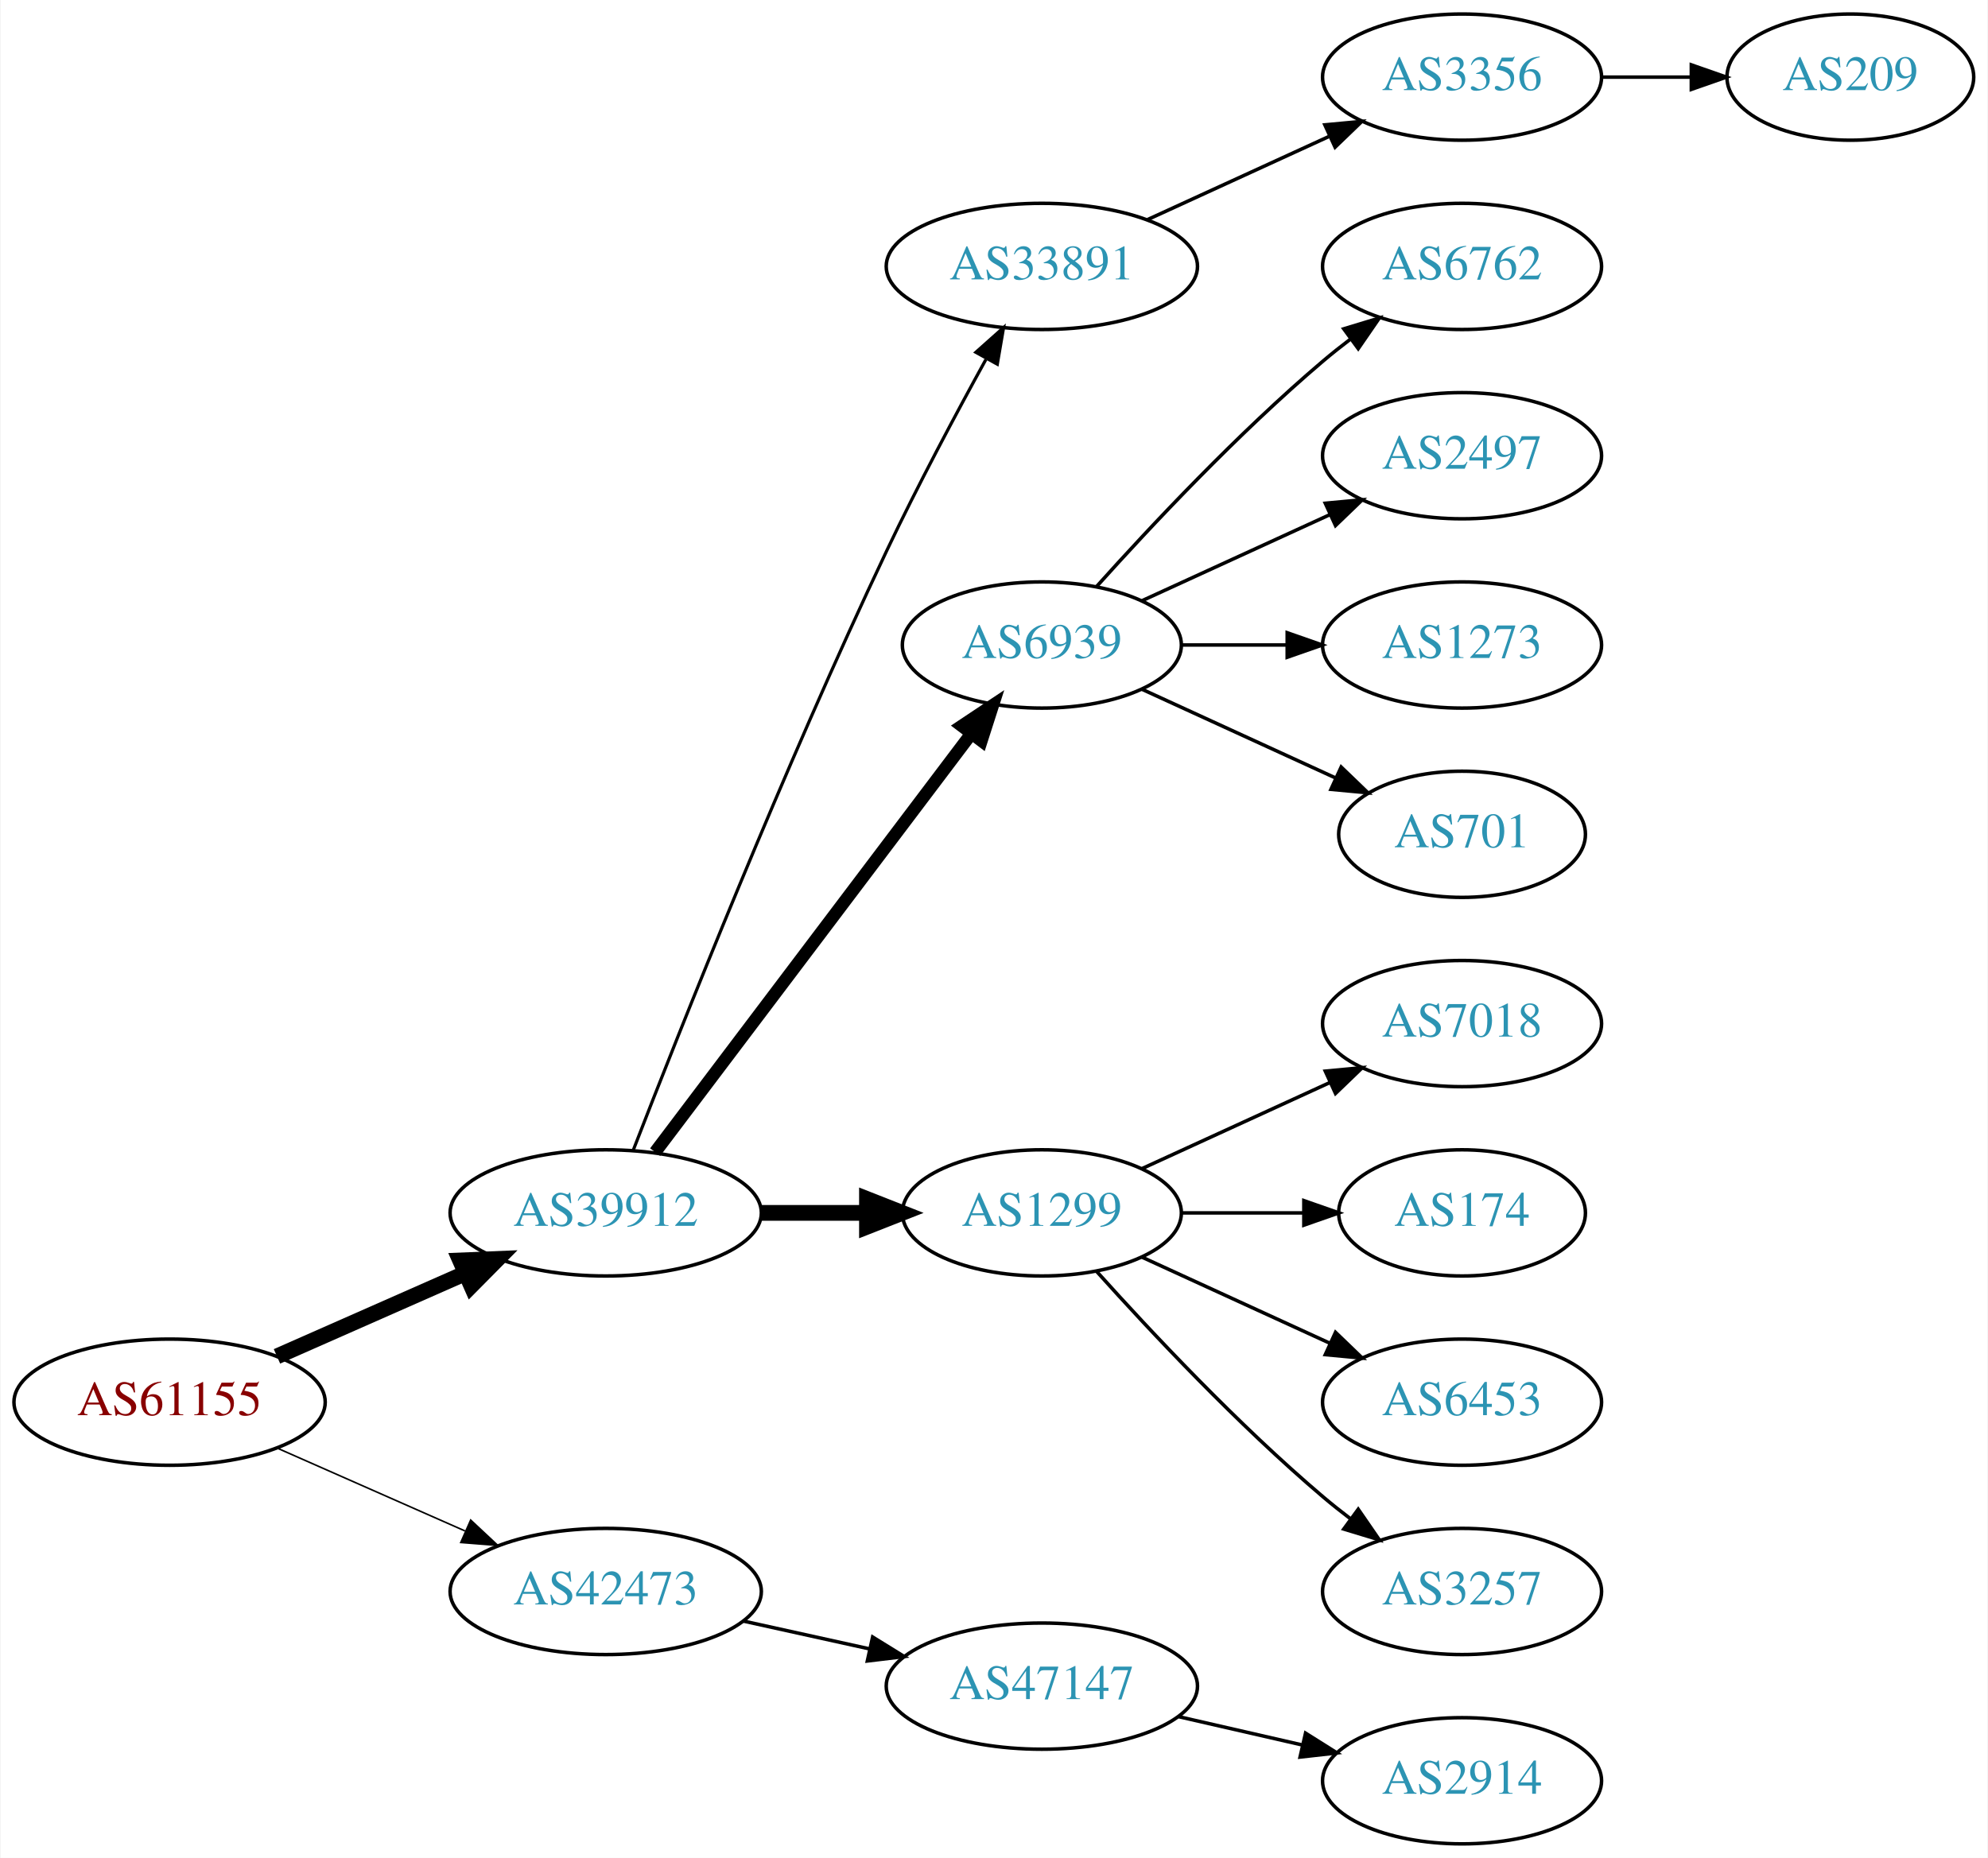
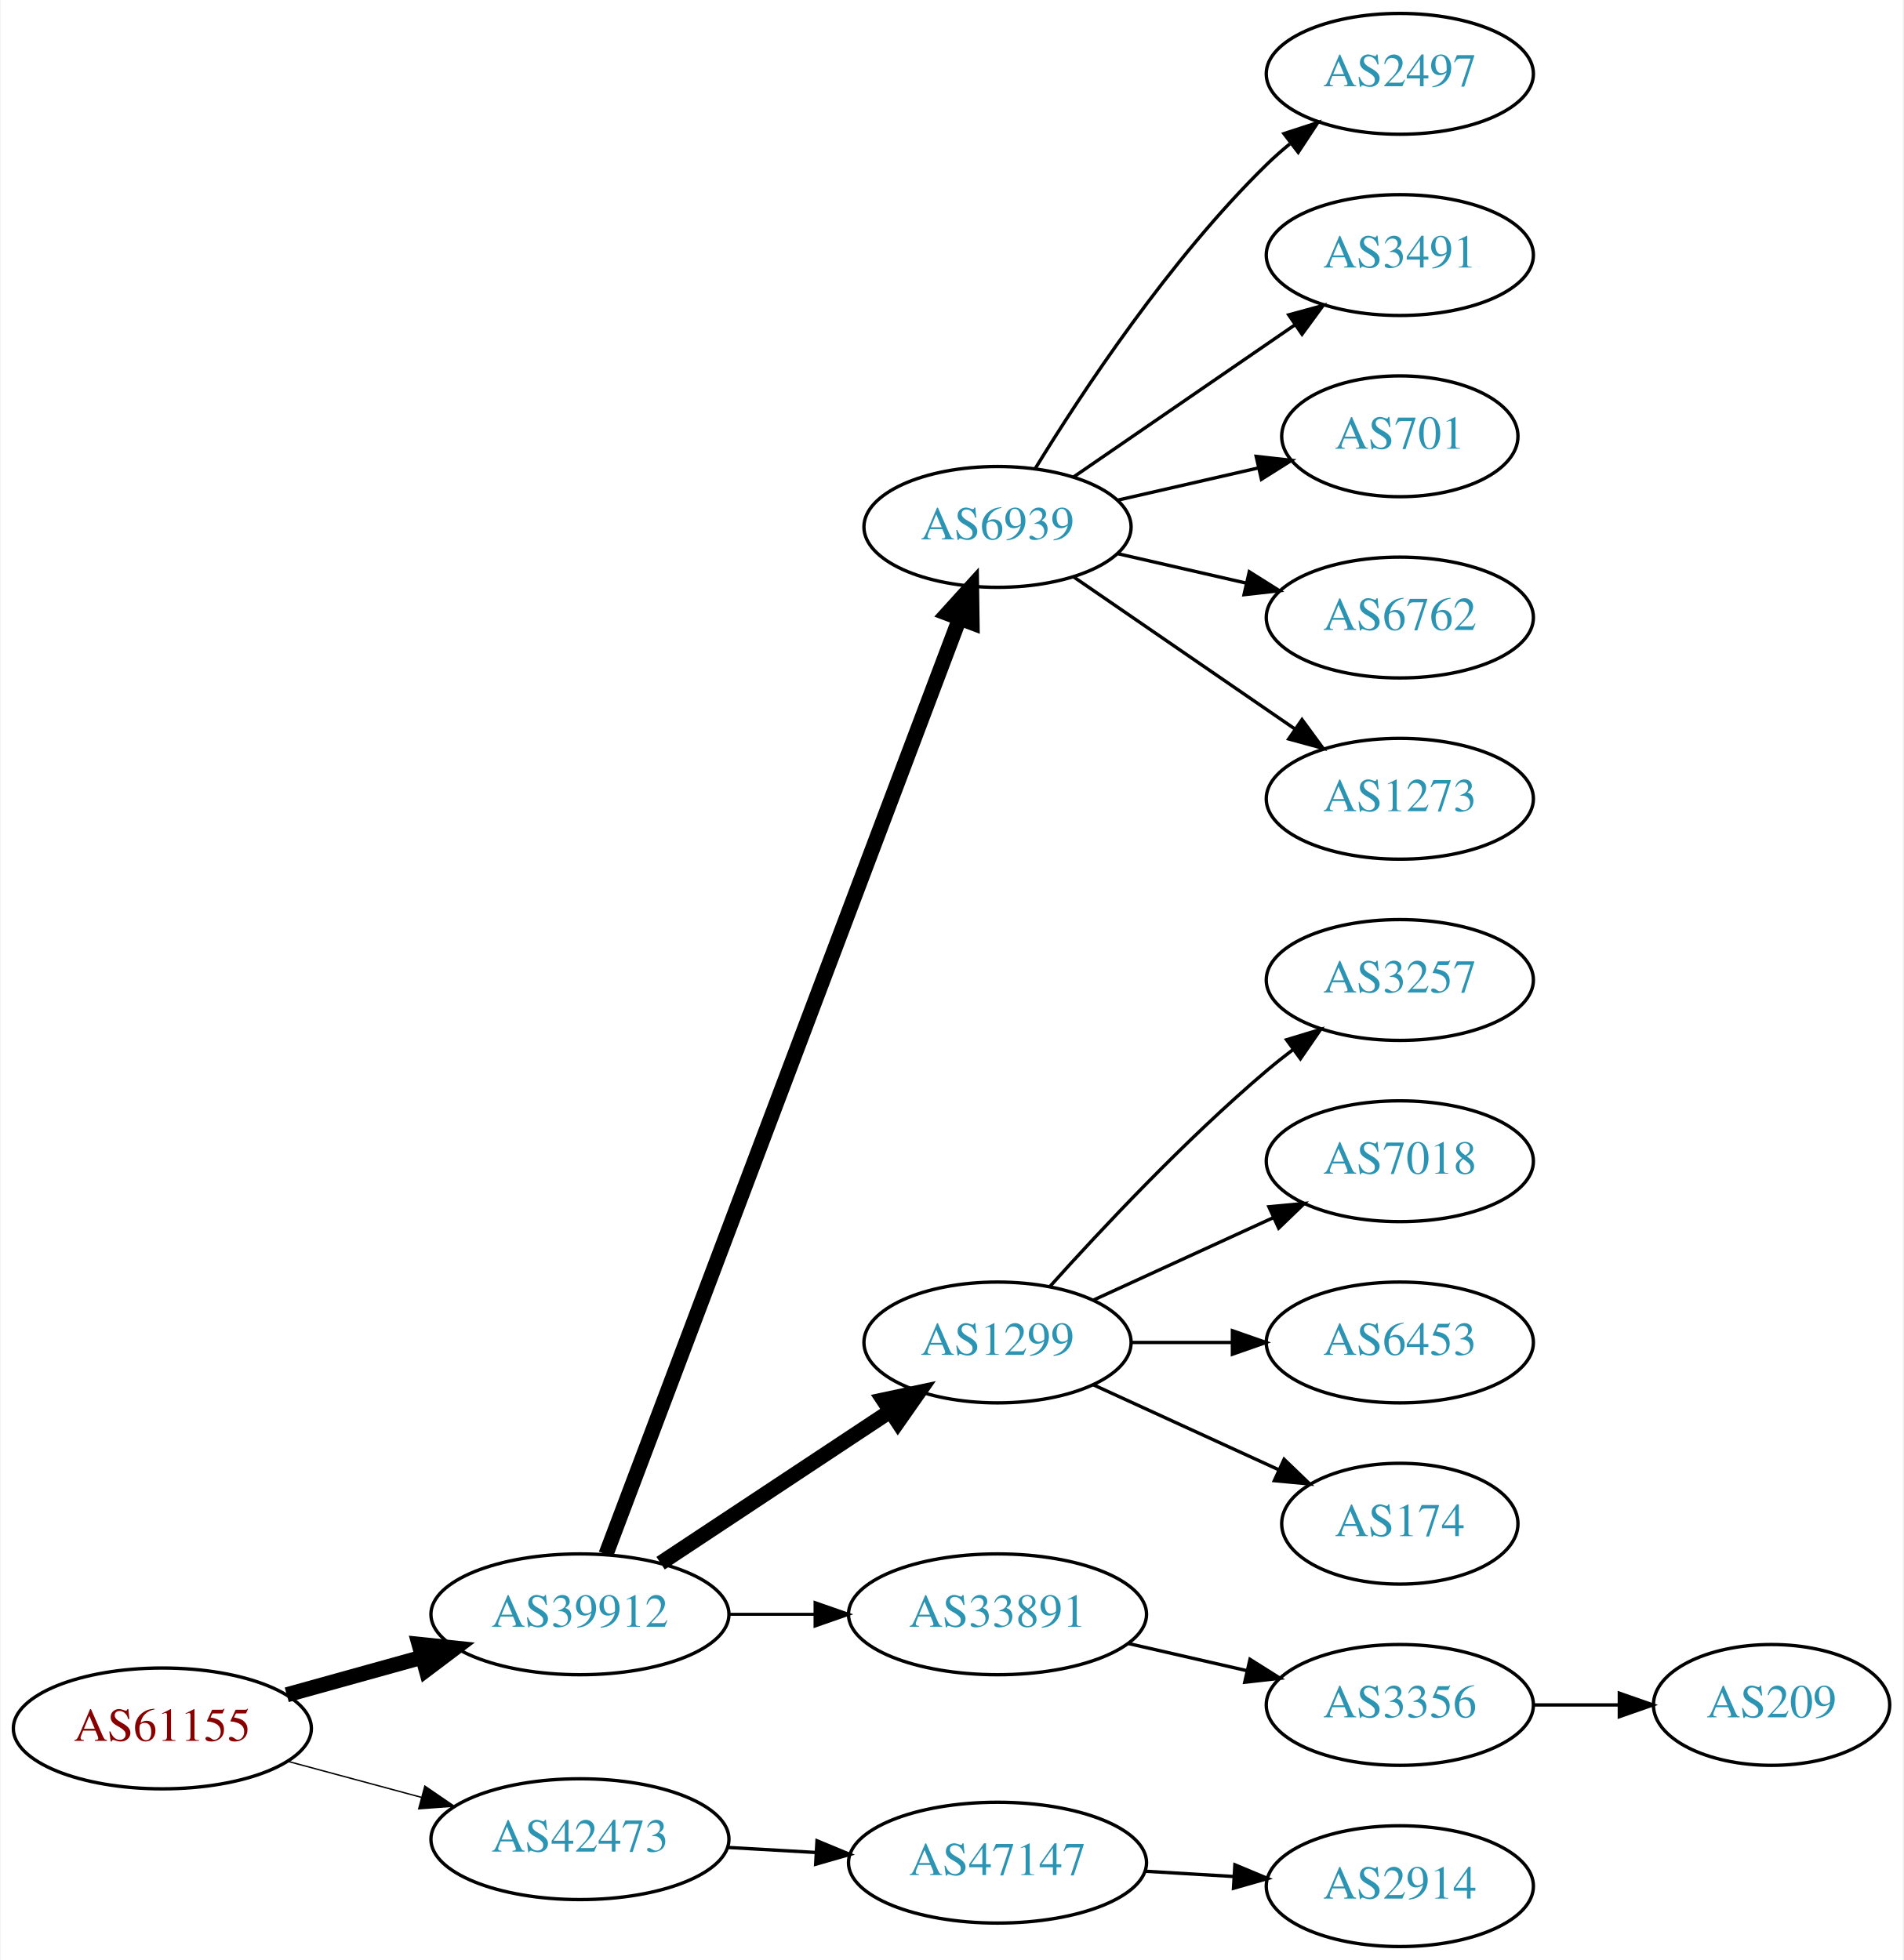
- <svg xmlns="http://www.w3.org/2000/svg" xmlns:xlink="http://www.w3.org/1999/xlink" width="567pt" height="530pt" viewBox="0.00 0.00 566.66 530.00">
-   <g id="graph0" class="graph" transform="scale(1 1) rotate(0) translate(4 526)">
-     <polygon fill="white" stroke="none" points="-4,4 -4,-526 562.663,-526 562.663,4 -4,4" />
+ <svg xmlns="http://www.w3.org/2000/svg" xmlns:xlink="http://www.w3.org/1999/xlink" width="567pt" height="584pt" viewBox="0.00 0.00 566.66 584.00">
+   <g id="graph0" class="graph" transform="scale(1 1) rotate(0) translate(4 580)">
+     <polygon fill="white" stroke="none" points="-4,4 -4,-580 562.663,-580 562.663,4 -4,4" />
    <g id="node1" class="node">
      <g id="a_node1">
        <a xlink:href="/asn/61155" xlink:title="AS61155 ~ CUBiT IT Solutions GmbH [AT]">
-           <ellipse fill="#ffffff" stroke="black" cx="44.196" cy="-126" rx="44.393" ry="18" />
-           <text text-anchor="middle" x="44.196" y="-122.3" font-family="Times,serif" font-size="14.00" fill="#880000">AS61155</text>
+           <ellipse fill="#ffffff" stroke="black" cx="44.196" cy="-65" rx="44.393" ry="18" />
+           <text text-anchor="middle" x="44.196" y="-61.3" font-family="Times,serif" font-size="14.00" fill="#880000">AS61155</text>
        </a>
      </g>
    </g>
    <g id="node2" class="node">
      <g id="a_node2">
        <a xlink:href="/asn/39912" xlink:title="AS39912 ~ oja.at GmbH [AT]">
-           <ellipse fill="#ffffff" stroke="black" cx="168.588" cy="-180" rx="44.393" ry="18" />
-           <text text-anchor="middle" x="168.588" y="-176.3" font-family="Times,serif" font-size="14.00" fill="#2c94b3">AS39912</text>
+           <ellipse fill="#ffffff" stroke="black" cx="168.588" cy="-99" rx="44.393" ry="18" />
+           <text text-anchor="middle" x="168.588" y="-95.3" font-family="Times,serif" font-size="14.00" fill="#2c94b3">AS39912</text>
        </a>
      </g>
    </g>
    <g id="edge1" class="edge">
-       <path fill="none" stroke="black" stroke-width="4.5" d="M74.824,-139.072C90.941,-146.183 111.081,-155.069 128.473,-162.742" />
-       <polygon fill="black" stroke="black" stroke-width="4.5" points="127.071,-166.427 137.809,-166.861 130.249,-159.222 127.071,-166.427" />
+       <path fill="none" stroke="black" stroke-width="4.5" d="M81.256,-75.017C93.842,-78.514 108.146,-82.487 121.44,-86.18" />
+       <polygon fill="black" stroke="black" stroke-width="4.5" points="120.674,-90.054 131.363,-88.937 122.782,-82.466 120.674,-90.054" />
    </g>
    <g id="node3" class="node">
      <g id="a_node3">
        <a xlink:href="/asn/42473" xlink:title="AS42473 ~ ANEXIA Internetdienstleistungs GmbH [AT]">
-           <ellipse fill="#ffffff" stroke="black" cx="168.588" cy="-72" rx="44.393" ry="18" />
-           <text text-anchor="middle" x="168.588" y="-68.3" font-family="Times,serif" font-size="14.00" fill="#2c94b3">AS42473</text>
+           <ellipse fill="#ffffff" stroke="black" cx="168.588" cy="-32" rx="44.393" ry="18" />
+           <text text-anchor="middle" x="168.588" y="-28.3" font-family="Times,serif" font-size="14.00" fill="#2c94b3">AS42473</text>
        </a>
      </g>
    </g>
    <g id="edge2" class="edge">
-       <path fill="none" stroke="black" stroke-width="0.45" d="M74.824,-112.928C90.941,-105.817 111.081,-96.931 128.473,-89.258" />
-       <polygon fill="black" stroke="black" stroke-width="0.45" points="130.073,-92.377 137.809,-85.139 127.247,-85.973 130.073,-92.377" />
+       <path fill="none" stroke="black" stroke-width="0.409" d="M81.586,-55.188C94.052,-51.827 108.171,-48.02 121.312,-44.477" />
+       <polygon fill="black" stroke="black" stroke-width="0.409" points="122.383,-47.814 131.127,-41.831 120.56,-41.055 122.383,-47.814" />
    </g>
    <g id="node4" class="node">
      <g id="a_node4">
-         <a xlink:href="/asn/33891" xlink:title="AS33891 ~ CORE-BACKBONE GMBH GLOBAL NETWORK [DE]">
-           <ellipse fill="#ffffff" stroke="black" cx="292.98" cy="-450" rx="44.393" ry="18" />
-           <text text-anchor="middle" x="292.98" y="-446.3" font-family="Times,serif" font-size="14.00" fill="#2c94b3">AS33891</text>
+         <a xlink:href="/asn/6939" xlink:title="AS6939 ~ Hurricane Electric LLC [US]">
+           <ellipse fill="#ffffff" stroke="black" cx="292.98" cy="-423" rx="39.794" ry="18" />
+           <text text-anchor="middle" x="292.98" y="-419.3" font-family="Times,serif" font-size="14.00" fill="#2c94b3">AS6939</text>
        </a>
      </g>
    </g>
    <g id="edge3" class="edge">
-       <path fill="none" stroke="black" stroke-width="0.9" d="M176.468,-197.962C189.585,-231.836 219.482,-307.297 248.784,-369 257.56,-387.479 268.395,-407.791 277.018,-423.452" />
-       <polygon fill="black" stroke="black" stroke-width="0.9" points="274.151,-425.498 282.063,-432.544 280.272,-422.102 274.151,-425.498" />
+       <path fill="none" stroke="black" stroke-width="4.5" d="M176.343,-116.881C196.655,-170.651 257.276,-331.129 281.657,-395.67" />
+       <polygon fill="black" stroke="black" stroke-width="4.5" points="278.029,-397.211 285.247,-405.174 285.396,-394.428 278.029,-397.211" />
    </g>
    <g id="node5" class="node">
      <g id="a_node5">
-         <a xlink:href="/asn/6939" xlink:title="AS6939 ~ Hurricane Electric LLC [US]">
-           <ellipse fill="#ffffff" stroke="black" cx="292.98" cy="-342" rx="39.794" ry="18" />
-           <text text-anchor="middle" x="292.98" y="-338.3" font-family="Times,serif" font-size="14.00" fill="#2c94b3">AS6939</text>
-         </a>
-       </g>
-     </g>
-     <g id="edge4" class="edge">
-       <path fill="none" stroke="black" stroke-width="3.6" d="M182.686,-197.337C204.311,-225.96 247.582,-283.233 272.705,-316.486" />
-       <polygon fill="black" stroke="black" stroke-width="3.6" points="270.156,-318.919 278.976,-324.788 275.741,-314.699 270.156,-318.919" />
-     </g>
-     <g id="node6" class="node">
-       <g id="a_node6">
        <a xlink:href="/asn/1299" xlink:title="AS1299 ~ Telia Carrier [EU]">
          <ellipse fill="#ffffff" stroke="black" cx="292.98" cy="-180" rx="39.794" ry="18" />
          <text text-anchor="middle" x="292.98" y="-176.3" font-family="Times,serif" font-size="14.00" fill="#2c94b3">AS1299</text>
        </a>
      </g>
    </g>
+     <g id="edge4" class="edge">
+       <path fill="none" stroke="black" stroke-width="4.5" d="M192.609,-114.235C211.963,-127.044 239.798,-145.466 261.088,-159.555" />
+       <polygon fill="black" stroke="black" stroke-width="4.5" points="258.964,-162.871 269.476,-165.107 263.31,-156.304 258.964,-162.871" />
+     </g>
+     <g id="node6" class="node">
+       <g id="a_node6">
+         <a xlink:href="/asn/33891" xlink:title="AS33891 ~ CORE-BACKBONE GMBH GLOBAL NETWORK [DE]">
+           <ellipse fill="#ffffff" stroke="black" cx="292.98" cy="-99" rx="44.393" ry="18" />
+           <text text-anchor="middle" x="292.98" y="-95.3" font-family="Times,serif" font-size="14.00" fill="#2c94b3">AS33891</text>
+         </a>
+       </g>
+     </g>
    <g id="edge5" class="edge">
-       <path fill="none" stroke="black" stroke-width="4.5" d="M213.084,-180C222.773,-180 233.11,-180 243.002,-180" />
-       <polygon fill="black" stroke="black" stroke-width="4.5" points="243.105,-183.938 253.105,-180 243.105,-176.063 243.105,-183.938" />
-     </g>
-     <g id="node17" class="node">
-       <g id="a_node17">
+       <path fill="none" stroke="black" stroke-width="0.9" d="M213.084,-99C221.29,-99 229.961,-99 238.434,-99" />
+       <polygon fill="black" stroke="black" stroke-width="0.9" points="238.625,-102.5 248.625,-99 238.625,-95.5 238.625,-102.5" />
+     </g>
+     <g id="node18" class="node">
+       <g id="a_node18">
        <a xlink:href="/asn/47147" xlink:title="AS47147 ~ ANEXIA Internetdienstleistungs GmbH [AT]">
-           <ellipse fill="#ffffff" stroke="black" cx="292.98" cy="-45" rx="44.393" ry="18" />
-           <text text-anchor="middle" x="292.98" y="-41.3" font-family="Times,serif" font-size="14.00" fill="#2c94b3">AS47147</text>
-         </a>
-       </g>
-     </g>
-     <g id="edge16" class="edge">
-       <path fill="none" stroke="black" d="M207.978,-63.531C219.37,-61.018 231.993,-58.233 243.917,-55.603" />
-       <polygon fill="black" stroke="black" points="244.716,-59.011 253.727,-53.439 243.208,-52.175 244.716,-59.011" />
+           <ellipse fill="#ffffff" stroke="black" cx="292.98" cy="-25" rx="44.393" ry="18" />
+           <text text-anchor="middle" x="292.98" y="-21.3" font-family="Times,serif" font-size="14.00" fill="#2c94b3">AS47147</text>
+         </a>
+       </g>
+     </g>
+     <g id="edge17" class="edge">
+       <path fill="none" stroke="black" d="M212.395,-29.552C220.917,-29.064 229.964,-28.547 238.784,-28.042" />
+       <polygon fill="black" stroke="black" points="239.207,-31.524 248.991,-27.459 238.807,-24.535 239.207,-31.524" />
    </g>
    <g id="node7" class="node">
      <g id="a_node7">
-         <a xlink:href="/asn/3356" xlink:title="AS3356 ~ Level 3 Parent, LLC [US]">
+         <a xlink:href="/asn/2497" xlink:title="AS2497 ~ Internet Initiative Japan Inc. [JP]">
+           <ellipse fill="#ffffff" stroke="black" cx="412.823" cy="-558" rx="39.794" ry="18" />
+           <text text-anchor="middle" x="412.823" y="-554.3" font-family="Times,serif" font-size="14.00" fill="#2c94b3">AS2497</text>
+         </a>
+       </g>
+     </g>
+     <g id="edge6" class="edge">
+       <path fill="none" stroke="black" d="M304.246,-440.44C318.055,-462.991 344.243,-502.722 373.176,-531 375.317,-533.092 377.634,-535.137 380.034,-537.106" />
+       <polygon fill="black" stroke="black" points="378.301,-540.185 388.375,-543.464 382.544,-534.618 378.301,-540.185" />
+     </g>
+     <g id="node8" class="node">
+       <g id="a_node8">
+         <a xlink:href="/asn/3491" xlink:title="AS3491 ~ PCCW Global, Inc. [US]">
          <ellipse fill="#ffffff" stroke="black" cx="412.823" cy="-504" rx="39.794" ry="18" />
-           <text text-anchor="middle" x="412.823" y="-500.3" font-family="Times,serif" font-size="14.00" fill="#2c94b3">AS3356</text>
-         </a>
-       </g>
-     </g>
-     <g id="edge6" class="edge">
-       <path fill="none" stroke="black" d="M323.11,-463.348C338.721,-470.502 358.119,-479.391 374.791,-487.03" />
-       <polygon fill="black" stroke="black" points="373.694,-490.378 384.243,-491.362 376.61,-484.014 373.694,-490.378" />
+           <text text-anchor="middle" x="412.823" y="-500.3" font-family="Times,serif" font-size="14.00" fill="#2c94b3">AS3491</text>
+         </a>
+       </g>
+     </g>
+     <g id="edge7" class="edge">
+       <path fill="none" stroke="black" d="M315.595,-437.857C334.083,-450.565 360.897,-468.995 381.526,-483.175" />
+       <polygon fill="black" stroke="black" points="379.723,-486.183 389.947,-488.963 383.688,-480.414 379.723,-486.183" />
    </g>
    <g id="node9" class="node">
      <g id="a_node9">
-         <a xlink:href="/asn/6762" xlink:title="AS6762 ~ TELECOM ITALIA SPARKLE S.p.A. [IT]">
-           <ellipse fill="#ffffff" stroke="black" cx="412.823" cy="-450" rx="39.794" ry="18" />
-           <text text-anchor="middle" x="412.823" y="-446.3" font-family="Times,serif" font-size="14.00" fill="#2c94b3">AS6762</text>
+         <a xlink:href="/asn/701" xlink:title="AS701 ~ UUNET [US]">
+           <ellipse fill="#ffffff" stroke="black" cx="412.823" cy="-450" rx="35.194" ry="18" />
+           <text text-anchor="middle" x="412.823" y="-446.3" font-family="Times,serif" font-size="14.00" fill="#2c94b3">AS701</text>
        </a>
      </g>
    </g>
    <g id="edge8" class="edge">
-       <path fill="none" stroke="black" d="M308.626,-358.725C323.927,-375.765 349.025,-402.523 373.176,-423 375.674,-425.117 378.334,-427.232 381.045,-429.293" />
-       <polygon fill="black" stroke="black" points="379.082,-432.194 389.222,-435.266 383.212,-426.541 379.082,-432.194" />
+       <path fill="none" stroke="black" d="M328.7,-430.955C341.792,-433.955 356.814,-437.396 370.455,-440.522" />
+       <polygon fill="black" stroke="black" points="370.033,-444.016 380.562,-442.838 371.597,-437.193 370.033,-444.016" />
    </g>
    <g id="node10" class="node">
      <g id="a_node10">
-         <a xlink:href="/asn/2497" xlink:title="AS2497 ~ Internet Initiative Japan Inc. [JP]">
+         <a xlink:href="/asn/6762" xlink:title="AS6762 ~ TELECOM ITALIA SPARKLE S.p.A. [IT]">
          <ellipse fill="#ffffff" stroke="black" cx="412.823" cy="-396" rx="39.794" ry="18" />
-           <text text-anchor="middle" x="412.823" y="-392.3" font-family="Times,serif" font-size="14.00" fill="#2c94b3">AS2497</text>
+           <text text-anchor="middle" x="412.823" y="-392.3" font-family="Times,serif" font-size="14.00" fill="#2c94b3">AS6762</text>
        </a>
      </g>
    </g>
    <g id="edge9" class="edge">
-       <path fill="none" stroke="black" d="M321.609,-354.661C337.566,-361.973 357.837,-371.261 375.119,-379.181" />
-       <polygon fill="black" stroke="black" points="373.818,-382.435 384.367,-383.419 376.734,-376.071 373.818,-382.435" />
+       <path fill="none" stroke="black" d="M328.7,-415.045C340.7,-412.296 354.32,-409.175 367.013,-406.267" />
+       <polygon fill="black" stroke="black" points="367.979,-409.636 376.945,-403.991 366.415,-402.813 367.979,-409.636" />
    </g>
    <g id="node11" class="node">
      <g id="a_node11">
        <a xlink:href="/asn/1273" xlink:title="AS1273 ~ Vodafone Group PLC [EU]">
          <ellipse fill="#ffffff" stroke="black" cx="412.823" cy="-342" rx="39.794" ry="18" />
          <text text-anchor="middle" x="412.823" y="-338.3" font-family="Times,serif" font-size="14.00" fill="#2c94b3">AS1273</text>
        </a>
      </g>
    </g>
    <g id="edge10" class="edge">
-       <path fill="none" stroke="black" d="M332.893,-342C342.446,-342 352.796,-342 362.759,-342" />
-       <polygon fill="black" stroke="black" points="362.951,-345.5 372.951,-342 362.951,-338.5 362.951,-345.5" />
+       <path fill="none" stroke="black" d="M315.595,-408.143C334.083,-395.435 360.897,-377.005 381.526,-362.825" />
+       <polygon fill="black" stroke="black" points="383.688,-365.586 389.947,-357.037 379.723,-359.817 383.688,-365.586" />
    </g>
    <g id="node12" class="node">
      <g id="a_node12">
-         <a xlink:href="/asn/701" xlink:title="AS701 ~ UUNET [US]">
-           <ellipse fill="#ffffff" stroke="black" cx="412.823" cy="-288" rx="35.194" ry="18" />
-           <text text-anchor="middle" x="412.823" y="-284.3" font-family="Times,serif" font-size="14.00" fill="#2c94b3">AS701</text>
+         <a xlink:href="/asn/3257" xlink:title="AS3257 ~ GTT [DE]">
+           <ellipse fill="#ffffff" stroke="black" cx="412.823" cy="-288" rx="39.794" ry="18" />
+           <text text-anchor="middle" x="412.823" y="-284.3" font-family="Times,serif" font-size="14.00" fill="#2c94b3">AS3257</text>
        </a>
      </g>
    </g>
    <g id="edge11" class="edge">
-       <path fill="none" stroke="black" d="M321.609,-329.339C338.025,-321.817 359.007,-312.202 376.604,-304.139" />
-       <polygon fill="black" stroke="black" points="378.348,-307.189 385.981,-299.842 375.432,-300.826 378.348,-307.189" />
+       <path fill="none" stroke="black" d="M308.626,-196.725C323.927,-213.765 349.025,-240.523 373.176,-261 375.674,-263.117 378.334,-265.232 381.045,-267.293" />
+       <polygon fill="black" stroke="black" points="379.082,-270.194 389.222,-273.266 383.212,-264.541 379.082,-270.194" />
    </g>
    <g id="node13" class="node">
      <g id="a_node13">
        <a xlink:href="/asn/7018" xlink:title="AS7018 ~ AT&amp;T Services, Inc. [US]">
          <ellipse fill="#ffffff" stroke="black" cx="412.823" cy="-234" rx="39.794" ry="18" />
          <text text-anchor="middle" x="412.823" y="-230.3" font-family="Times,serif" font-size="14.00" fill="#2c94b3">AS7018</text>
        </a>
      </g>
    </g>
    <g id="edge12" class="edge">
      <path fill="none" stroke="black" d="M321.609,-192.661C337.566,-199.973 357.837,-209.261 375.119,-217.181" />
      <polygon fill="black" stroke="black" points="373.818,-220.435 384.367,-221.419 376.734,-214.071 373.818,-220.435" />
    </g>
    <g id="node14" class="node">
      <g id="a_node14">
-         <a xlink:href="/asn/174" xlink:title="AS174 ~ Cogent Communications [US]">
-           <ellipse fill="#ffffff" stroke="black" cx="412.823" cy="-180" rx="35.194" ry="18" />
-           <text text-anchor="middle" x="412.823" y="-176.3" font-family="Times,serif" font-size="14.00" fill="#2c94b3">AS174</text>
+         <a xlink:href="/asn/6453" xlink:title="AS6453 ~ TATA COMMUNICATIONS (AMERICA) INC [US]">
+           <ellipse fill="#ffffff" stroke="black" cx="412.823" cy="-180" rx="39.794" ry="18" />
+           <text text-anchor="middle" x="412.823" y="-176.3" font-family="Times,serif" font-size="14.00" fill="#2c94b3">AS6453</text>
        </a>
      </g>
    </g>
    <g id="edge13" class="edge">
-       <path fill="none" stroke="black" d="M332.893,-180C343.98,-180 356.139,-180 367.522,-180" />
-       <polygon fill="black" stroke="black" points="367.703,-183.5 377.703,-180 367.703,-176.5 367.703,-183.5" />
+       <path fill="none" stroke="black" d="M332.893,-180C342.446,-180 352.796,-180 362.759,-180" />
+       <polygon fill="black" stroke="black" points="362.951,-183.5 372.951,-180 362.951,-176.5 362.951,-183.5" />
    </g>
    <g id="node15" class="node">
      <g id="a_node15">
-         <a xlink:href="/asn/6453" xlink:title="AS6453 ~ TATA COMMUNICATIONS (AMERICA) INC [US]">
-           <ellipse fill="#ffffff" stroke="black" cx="412.823" cy="-126" rx="39.794" ry="18" />
-           <text text-anchor="middle" x="412.823" y="-122.3" font-family="Times,serif" font-size="14.00" fill="#2c94b3">AS6453</text>
+         <a xlink:href="/asn/174" xlink:title="AS174 ~ Cogent Communications [US]">
+           <ellipse fill="#ffffff" stroke="black" cx="412.823" cy="-126" rx="35.194" ry="18" />
+           <text text-anchor="middle" x="412.823" y="-122.3" font-family="Times,serif" font-size="14.00" fill="#2c94b3">AS174</text>
        </a>
      </g>
    </g>
    <g id="edge14" class="edge">
-       <path fill="none" stroke="black" d="M321.609,-167.339C337.566,-160.027 357.837,-150.739 375.119,-142.819" />
-       <polygon fill="black" stroke="black" points="376.734,-145.929 384.367,-138.581 373.818,-139.565 376.734,-145.929" />
+       <path fill="none" stroke="black" d="M321.609,-167.339C338.025,-159.817 359.007,-150.202 376.604,-142.139" />
+       <polygon fill="black" stroke="black" points="378.348,-145.189 385.981,-137.842 375.432,-138.826 378.348,-145.189" />
    </g>
    <g id="node16" class="node">
      <g id="a_node16">
-         <a xlink:href="/asn/3257" xlink:title="AS3257 ~ GTT [DE]">
+         <a xlink:href="/asn/3356" xlink:title="AS3356 ~ Level 3 Parent, LLC [US]">
          <ellipse fill="#ffffff" stroke="black" cx="412.823" cy="-72" rx="39.794" ry="18" />
-           <text text-anchor="middle" x="412.823" y="-68.3" font-family="Times,serif" font-size="14.00" fill="#2c94b3">AS3257</text>
+           <text text-anchor="middle" x="412.823" y="-68.3" font-family="Times,serif" font-size="14.00" fill="#2c94b3">AS3356</text>
        </a>
      </g>
    </g>
    <g id="edge15" class="edge">
-       <path fill="none" stroke="black" d="M308.626,-163.275C323.927,-146.235 349.025,-119.477 373.176,-99 375.674,-96.883 378.334,-94.768 381.045,-92.707" />
-       <polygon fill="black" stroke="black" points="383.212,-95.459 389.222,-86.734 379.082,-89.806 383.212,-95.459" />
-     </g>
-     <g id="node8" class="node">
-       <g id="a_node8">
+       <path fill="none" stroke="black" d="M331.915,-90.308C343.156,-87.733 355.568,-84.889 367.192,-82.226" />
+       <polygon fill="black" stroke="black" points="368.188,-85.588 377.153,-79.944 366.624,-78.765 368.188,-85.588" />
+     </g>
+     <g id="node17" class="node">
+       <g id="a_node17">
        <a xlink:href="/asn/209" xlink:title="AS209 ~ CenturyLink Communications, LLC [US]">
-           <ellipse fill="#ffffff" stroke="black" cx="523.566" cy="-504" rx="35.194" ry="18" />
-           <text text-anchor="middle" x="523.566" y="-500.3" font-family="Times,serif" font-size="14.00" fill="#2c94b3">AS209</text>
-         </a>
-       </g>
-     </g>
-     <g id="edge7" class="edge">
-       <path fill="none" stroke="black" d="M452.775,-504C461.007,-504 469.753,-504 478.169,-504" />
-       <polygon fill="black" stroke="black" points="478.214,-507.5 488.214,-504 478.214,-500.5 478.214,-507.5" />
-     </g>
-     <g id="node18" class="node">
-       <g id="a_node18">
+           <ellipse fill="#ffffff" stroke="black" cx="523.566" cy="-72" rx="35.194" ry="18" />
+           <text text-anchor="middle" x="523.566" y="-68.3" font-family="Times,serif" font-size="14.00" fill="#2c94b3">AS209</text>
+         </a>
+       </g>
+     </g>
+     <g id="edge16" class="edge">
+       <path fill="none" stroke="black" d="M452.775,-72C461.007,-72 469.753,-72 478.169,-72" />
+       <polygon fill="black" stroke="black" points="478.214,-75.5 488.214,-72 478.214,-68.5 478.214,-75.5" />
+     </g>
+     <g id="node19" class="node">
+       <g id="a_node19">
        <a xlink:href="/asn/2914" xlink:title="AS2914 ~ NTT America, Inc. [US]">
          <ellipse fill="#ffffff" stroke="black" cx="412.823" cy="-18" rx="39.794" ry="18" />
          <text text-anchor="middle" x="412.823" y="-14.3" font-family="Times,serif" font-size="14.00" fill="#2c94b3">AS2914</text>
        </a>
      </g>
    </g>
-     <g id="edge17" class="edge">
-       <path fill="none" stroke="black" d="M331.915,-36.308C343.156,-33.733 355.568,-30.889 367.192,-28.226" />
-       <polygon fill="black" stroke="black" points="368.188,-31.588 377.153,-25.944 366.624,-24.765 368.188,-31.588" />
+     <g id="edge18" class="edge">
+       <path fill="none" stroke="black" d="M336.858,-22.453C345.466,-21.942 354.569,-21.401 363.353,-20.879" />
+       <polygon fill="black" stroke="black" points="363.693,-24.365 373.467,-20.278 363.277,-17.378 363.693,-24.365" />
    </g>
  </g>
</svg>
